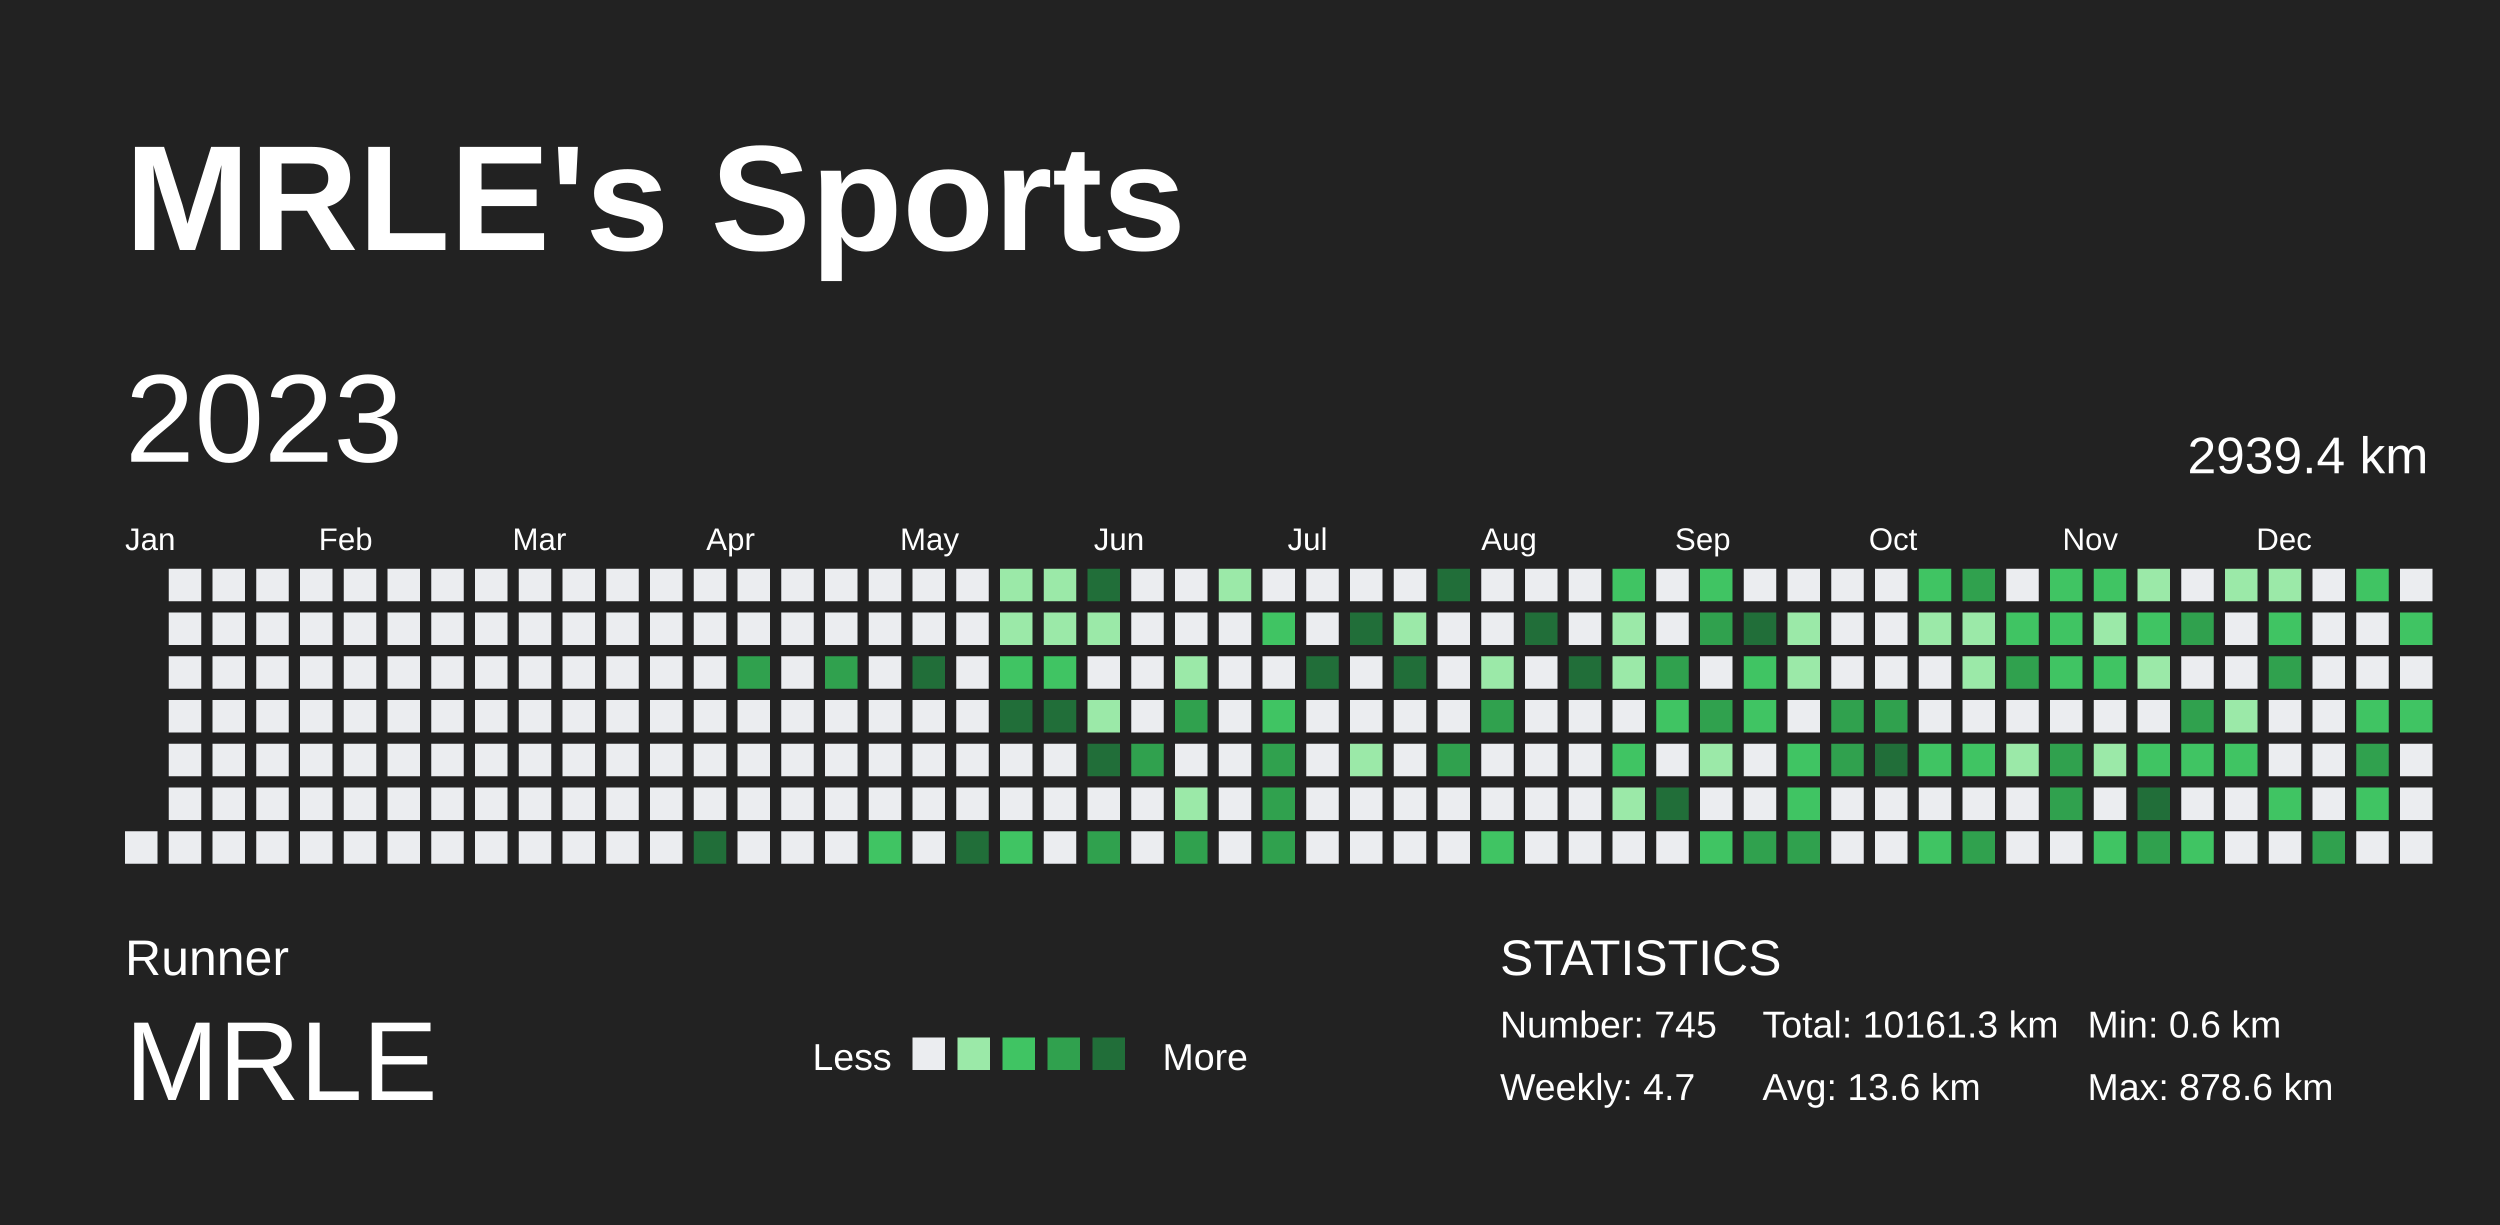
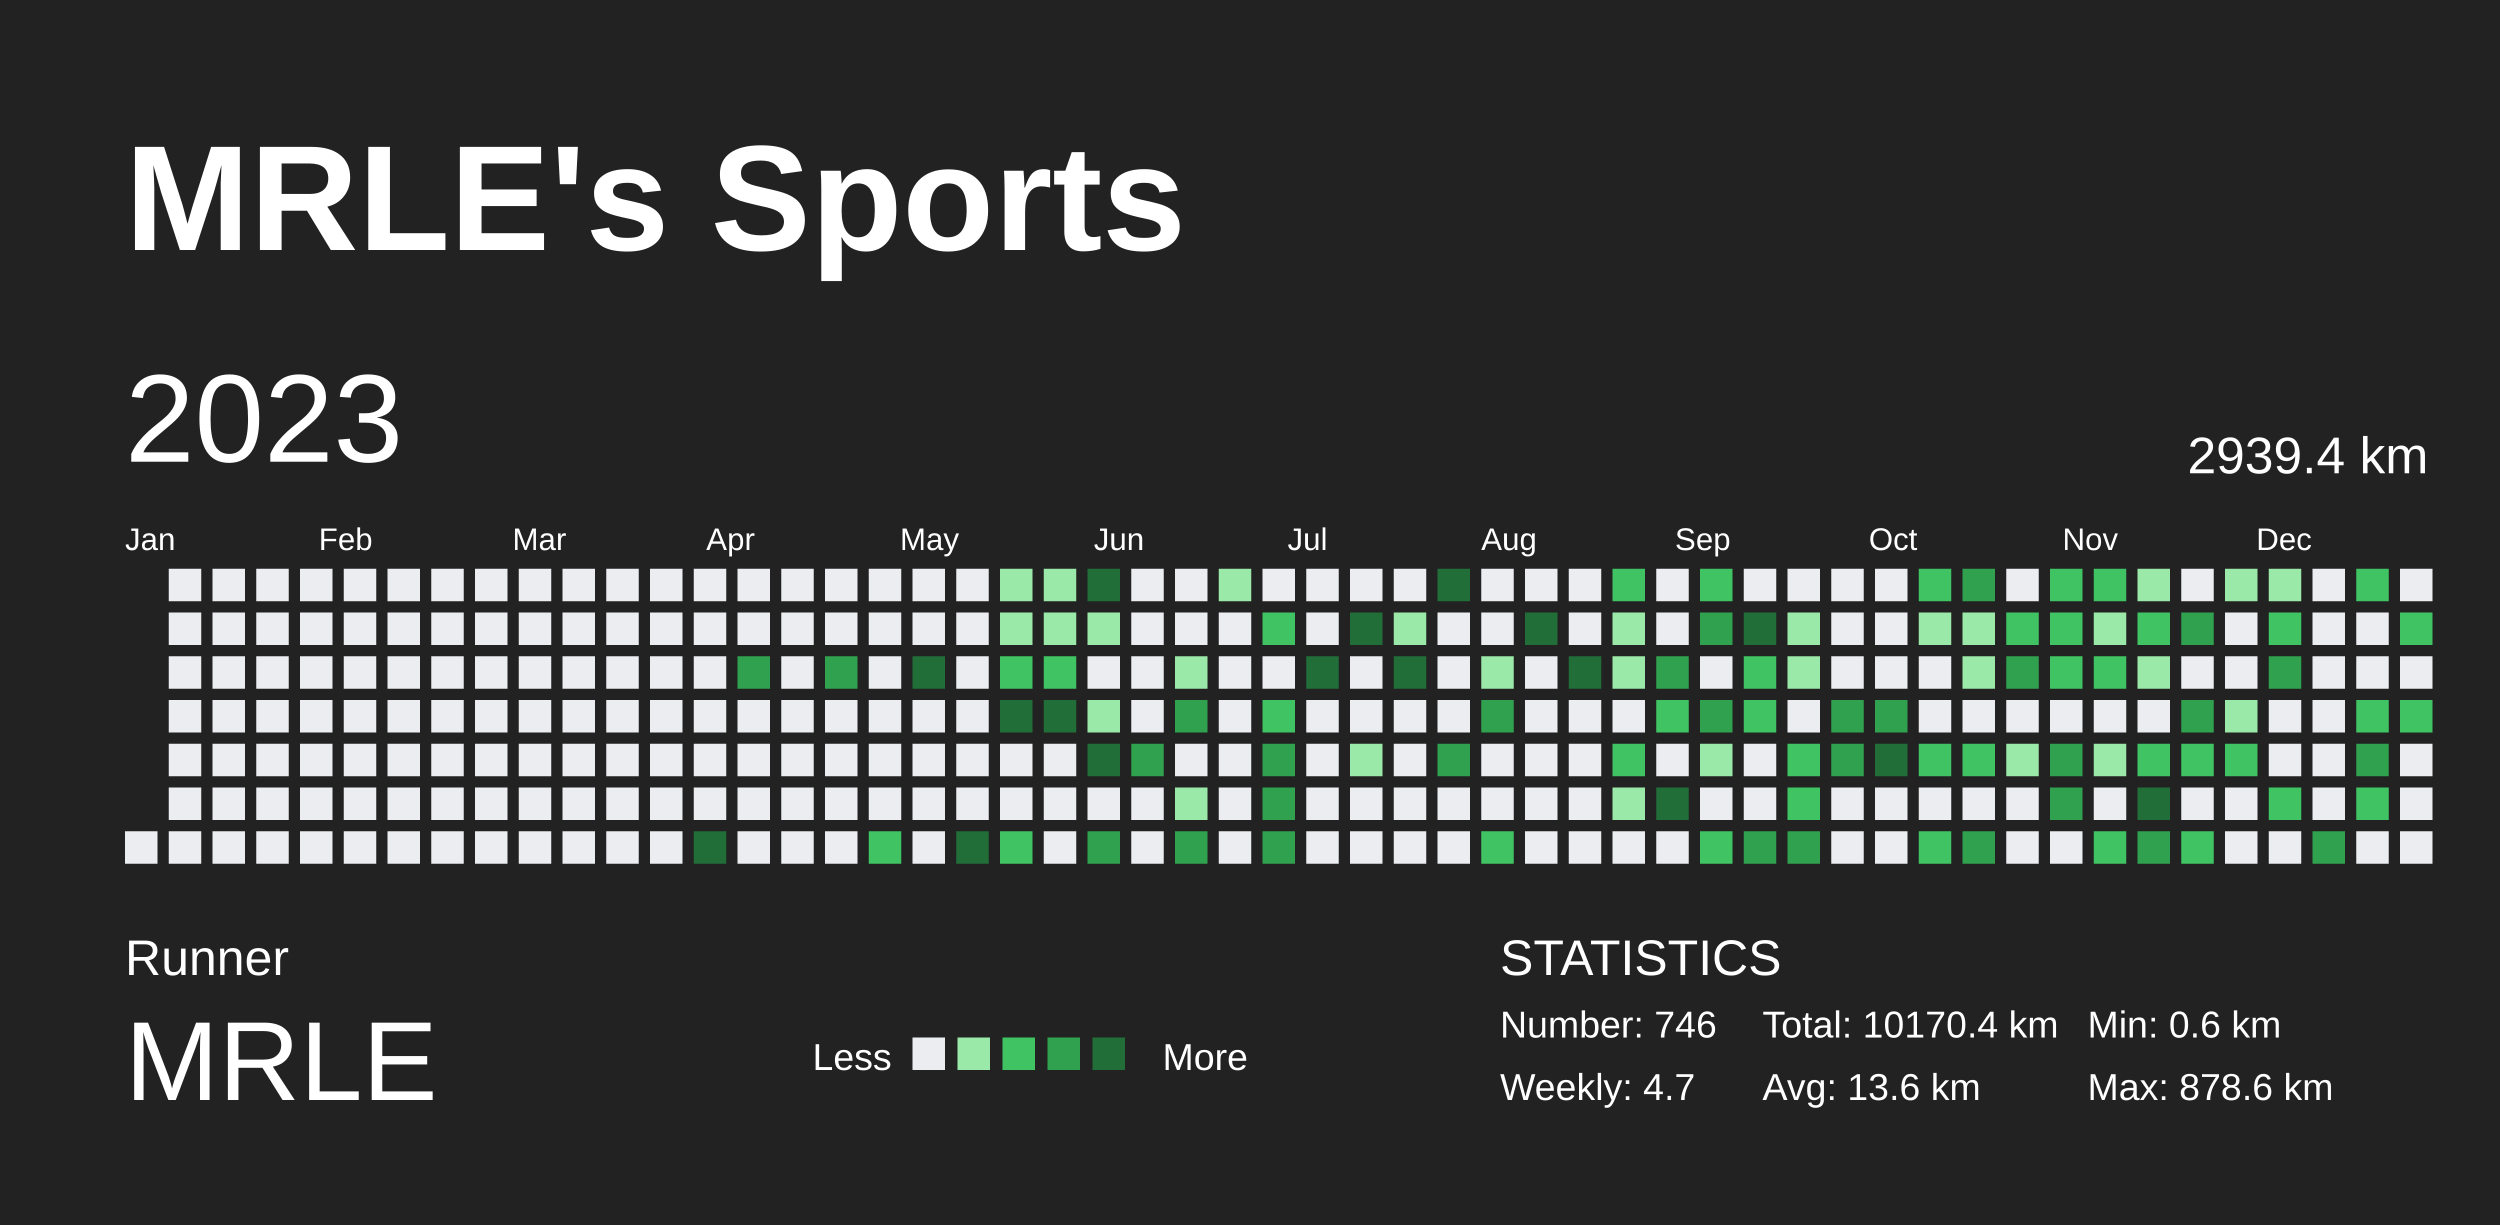
<svg xmlns="http://www.w3.org/2000/svg" baseProfile="full" height="98mm" version="1.1" viewBox="0,0,200,98" width="200mm">
  <defs />
  <rect fill="#222222" height="98" width="200" x="0" y="0" />
  <text fill="#FFFFFF" style="font-size:12px; font-family:Arial; font-weight:bold;" x="10" y="20">MRLE's Sports</text>
  <text fill="#FFFFFF" style="font-size:4px; font-family:Arial" x="10" y="78">Runner</text>
  <text fill="#FFFFFF" style="font-size:9px; font-family:Arial" x="10" y="88">MRLE</text>
  <text fill="#FFFFFF" style="font-size:3px; font-family:Arial" x="65" y="85.6">Less</text>
  <rect fill="#ebedf0" height="2.6" width="2.6" x="73" y="83" />
  <rect fill="#9be9a8" height="2.6" width="2.6" x="76.6" y="83" />
  <rect fill="#40c463" height="2.6" width="2.6" x="80.2" y="83" />
  <rect fill="#30a14e" height="2.6" width="2.6" x="83.8" y="83" />
  <rect fill="#216e39" height="2.6" width="2.6" x="87.4" y="83" />
  <text fill="#FFFFFF" style="font-size:3px; font-family:Arial" x="93" y="85.6">More</text>
  <text fill="#FFFFFF" style="font-size:4px; font-family:Arial" x="120" y="78">STATISTICS</text>
-   <text fill="#FFFFFF" style="font-size:3px; font-family:Arial" x="120" y="83">Number: 745</text>
+   <text fill="#FFFFFF" style="font-size:3px; font-family:Arial" x="120" y="83">Number: 746</text>
  <text fill="#FFFFFF" style="font-size:3px; font-family:Arial" x="120" y="88">Weekly: 4.7</text>
-   <text fill="#FFFFFF" style="font-size:3px; font-family:Arial" x="141" y="83">Total: 10161.3 km</text>
+   <text fill="#FFFFFF" style="font-size:3px; font-family:Arial" x="141" y="83">Total: 10170.4 km</text>
  <text fill="#FFFFFF" style="font-size:3px; font-family:Arial" x="141" y="88">Avg: 13.6 km</text>
  <text fill="#FFFFFF" style="font-size:3px; font-family:Arial" x="167" y="83">Min: 0.6 km</text>
  <text fill="#FFFFFF" style="font-size:3px; font-family:Arial" x="167" y="88">Max: 878.6 km</text>
  <text dominant-baseline="hanging" fill="#FFFFFF" style="font-size:10.0px; font-family:Arial;" x="10" y="30">2023</text>
  <text dominant-baseline="hanging" fill="#FFFFFF" style="font-size:4.125px; font-family:Arial;" x="175" y="35">2939.4 km</text>
  <text fill="#FFFFFF" style="font-size:2.5px; font-family:Arial" x="10.0" y="44">Jan</text>
  <text fill="#FFFFFF" style="font-size:2.5px; font-family:Arial" x="25.5" y="44">Feb</text>
  <text fill="#FFFFFF" style="font-size:2.5px; font-family:Arial" x="41.0" y="44">Mar</text>
  <text fill="#FFFFFF" style="font-size:2.5px; font-family:Arial" x="56.5" y="44">Apr</text>
  <text fill="#FFFFFF" style="font-size:2.5px; font-family:Arial" x="72.0" y="44">May</text>
  <text fill="#FFFFFF" style="font-size:2.5px; font-family:Arial" x="87.5" y="44">Jun</text>
  <text fill="#FFFFFF" style="font-size:2.5px; font-family:Arial" x="103.0" y="44">Jul</text>
  <text fill="#FFFFFF" style="font-size:2.5px; font-family:Arial" x="118.5" y="44">Aug</text>
  <text fill="#FFFFFF" style="font-size:2.5px; font-family:Arial" x="134.0" y="44">Sep</text>
  <text fill="#FFFFFF" style="font-size:2.5px; font-family:Arial" x="149.5" y="44">Oct</text>
  <text fill="#FFFFFF" style="font-size:2.5px; font-family:Arial" x="165.0" y="44">Nov</text>
  <text fill="#FFFFFF" style="font-size:2.5px; font-family:Arial" x="180.5" y="44">Dec</text>
  <rect fill="#ebedf0" height="2.6" width="2.6" x="10.0" y="66.5" />
  <rect fill="#ebedf0" height="2.6" width="2.6" x="13.5" y="45.5" />
  <rect fill="#ebedf0" height="2.6" width="2.6" x="13.5" y="49.0" />
  <rect fill="#ebedf0" height="2.6" width="2.6" x="13.5" y="52.5" />
  <rect fill="#ebedf0" height="2.6" width="2.6" x="13.5" y="56.0" />
  <rect fill="#ebedf0" height="2.6" width="2.6" x="13.5" y="59.5" />
  <rect fill="#ebedf0" height="2.6" width="2.6" x="13.5" y="63.0" />
  <rect fill="#ebedf0" height="2.6" width="2.6" x="13.5" y="66.5" />
  <rect fill="#ebedf0" height="2.6" width="2.6" x="17.0" y="45.5" />
  <rect fill="#ebedf0" height="2.6" width="2.6" x="17.0" y="49.0" />
  <rect fill="#ebedf0" height="2.6" width="2.6" x="17.0" y="52.5" />
  <rect fill="#ebedf0" height="2.6" width="2.6" x="17.0" y="56.0" />
  <rect fill="#ebedf0" height="2.6" width="2.6" x="17.0" y="59.5" />
  <rect fill="#ebedf0" height="2.6" width="2.6" x="17.0" y="63.0" />
  <rect fill="#ebedf0" height="2.6" width="2.6" x="17.0" y="66.5" />
  <rect fill="#ebedf0" height="2.6" width="2.6" x="20.5" y="45.5" />
  <rect fill="#ebedf0" height="2.6" width="2.6" x="20.5" y="49.0" />
  <rect fill="#ebedf0" height="2.6" width="2.6" x="20.5" y="52.5" />
  <rect fill="#ebedf0" height="2.6" width="2.6" x="20.5" y="56.0" />
  <rect fill="#ebedf0" height="2.6" width="2.6" x="20.5" y="59.5" />
  <rect fill="#ebedf0" height="2.6" width="2.6" x="20.5" y="63.0" />
  <rect fill="#ebedf0" height="2.6" width="2.6" x="20.5" y="66.5" />
  <rect fill="#ebedf0" height="2.6" width="2.6" x="24.0" y="45.5" />
  <rect fill="#ebedf0" height="2.6" width="2.6" x="24.0" y="49.0" />
  <rect fill="#ebedf0" height="2.6" width="2.6" x="24.0" y="52.5" />
  <rect fill="#ebedf0" height="2.6" width="2.6" x="24.0" y="56.0" />
  <rect fill="#ebedf0" height="2.6" width="2.6" x="24.0" y="59.5" />
  <rect fill="#ebedf0" height="2.6" width="2.6" x="24.0" y="63.0" />
  <rect fill="#ebedf0" height="2.6" width="2.6" x="24.0" y="66.5" />
  <rect fill="#ebedf0" height="2.6" width="2.6" x="27.5" y="45.5" />
  <rect fill="#ebedf0" height="2.6" width="2.6" x="27.5" y="49.0" />
  <rect fill="#ebedf0" height="2.6" width="2.6" x="27.5" y="52.5" />
  <rect fill="#ebedf0" height="2.6" width="2.6" x="27.5" y="56.0" />
  <rect fill="#ebedf0" height="2.6" width="2.6" x="27.5" y="59.5" />
  <rect fill="#ebedf0" height="2.6" width="2.6" x="27.5" y="63.0" />
  <rect fill="#ebedf0" height="2.6" width="2.6" x="27.5" y="66.5" />
  <rect fill="#ebedf0" height="2.6" width="2.6" x="31.0" y="45.5" />
  <rect fill="#ebedf0" height="2.6" width="2.6" x="31.0" y="49.0" />
  <rect fill="#ebedf0" height="2.6" width="2.6" x="31.0" y="52.5" />
  <rect fill="#ebedf0" height="2.6" width="2.6" x="31.0" y="56.0" />
  <rect fill="#ebedf0" height="2.6" width="2.6" x="31.0" y="59.5" />
  <rect fill="#ebedf0" height="2.6" width="2.6" x="31.0" y="63.0" />
  <rect fill="#ebedf0" height="2.6" width="2.6" x="31.0" y="66.5" />
  <rect fill="#ebedf0" height="2.6" width="2.6" x="34.5" y="45.5" />
  <rect fill="#ebedf0" height="2.6" width="2.6" x="34.5" y="49.0" />
  <rect fill="#ebedf0" height="2.6" width="2.6" x="34.5" y="52.5" />
  <rect fill="#ebedf0" height="2.6" width="2.6" x="34.5" y="56.0" />
  <rect fill="#ebedf0" height="2.6" width="2.6" x="34.5" y="59.5" />
  <rect fill="#ebedf0" height="2.6" width="2.6" x="34.5" y="63.0" />
  <rect fill="#ebedf0" height="2.6" width="2.6" x="34.5" y="66.5" />
  <rect fill="#ebedf0" height="2.6" width="2.6" x="38.0" y="45.5" />
  <rect fill="#ebedf0" height="2.6" width="2.6" x="38.0" y="49.0" />
  <rect fill="#ebedf0" height="2.6" width="2.6" x="38.0" y="52.5" />
  <rect fill="#ebedf0" height="2.6" width="2.6" x="38.0" y="56.0" />
  <rect fill="#ebedf0" height="2.6" width="2.6" x="38.0" y="59.5" />
  <rect fill="#ebedf0" height="2.6" width="2.6" x="38.0" y="63.0" />
  <rect fill="#ebedf0" height="2.6" width="2.6" x="38.0" y="66.5" />
  <rect fill="#ebedf0" height="2.6" width="2.6" x="41.5" y="45.5" />
  <rect fill="#ebedf0" height="2.6" width="2.6" x="41.5" y="49.0" />
  <rect fill="#ebedf0" height="2.6" width="2.6" x="41.5" y="52.5" />
  <rect fill="#ebedf0" height="2.6" width="2.6" x="41.5" y="56.0" />
  <rect fill="#ebedf0" height="2.6" width="2.6" x="41.5" y="59.5" />
  <rect fill="#ebedf0" height="2.6" width="2.6" x="41.5" y="63.0" />
  <rect fill="#ebedf0" height="2.6" width="2.6" x="41.5" y="66.5" />
  <rect fill="#ebedf0" height="2.6" width="2.6" x="45.0" y="45.5" />
  <rect fill="#ebedf0" height="2.6" width="2.6" x="45.0" y="49.0" />
  <rect fill="#ebedf0" height="2.6" width="2.6" x="45.0" y="52.5" />
  <rect fill="#ebedf0" height="2.6" width="2.6" x="45.0" y="56.0" />
  <rect fill="#ebedf0" height="2.6" width="2.6" x="45.0" y="59.5" />
  <rect fill="#ebedf0" height="2.6" width="2.6" x="45.0" y="63.0" />
  <rect fill="#ebedf0" height="2.6" width="2.6" x="45.0" y="66.5" />
  <rect fill="#ebedf0" height="2.6" width="2.6" x="48.5" y="45.5" />
  <rect fill="#ebedf0" height="2.6" width="2.6" x="48.5" y="49.0" />
  <rect fill="#ebedf0" height="2.6" width="2.6" x="48.5" y="52.5" />
  <rect fill="#ebedf0" height="2.6" width="2.6" x="48.5" y="56.0" />
  <rect fill="#ebedf0" height="2.6" width="2.6" x="48.5" y="59.5" />
  <rect fill="#ebedf0" height="2.6" width="2.6" x="48.5" y="63.0" />
  <rect fill="#ebedf0" height="2.6" width="2.6" x="48.5" y="66.5" />
  <rect fill="#ebedf0" height="2.6" width="2.6" x="52.0" y="45.5" />
  <rect fill="#ebedf0" height="2.6" width="2.6" x="52.0" y="49.0" />
  <rect fill="#ebedf0" height="2.6" width="2.6" x="52.0" y="52.5" />
  <rect fill="#ebedf0" height="2.6" width="2.6" x="52.0" y="56.0" />
  <rect fill="#ebedf0" height="2.6" width="2.6" x="52.0" y="59.5" />
  <rect fill="#ebedf0" height="2.6" width="2.6" x="52.0" y="63.0" />
  <rect fill="#ebedf0" height="2.6" width="2.6" x="52.0" y="66.5" />
  <rect fill="#ebedf0" height="2.6" width="2.6" x="55.5" y="45.5" />
  <rect fill="#ebedf0" height="2.6" width="2.6" x="55.5" y="49.0" />
  <rect fill="#ebedf0" height="2.6" width="2.6" x="55.5" y="52.5" />
  <rect fill="#ebedf0" height="2.6" width="2.6" x="55.5" y="56.0" />
  <rect fill="#ebedf0" height="2.6" width="2.6" x="55.5" y="59.5" />
  <rect fill="#ebedf0" height="2.6" width="2.6" x="55.5" y="63.0" />
  <rect fill="#216e39" height="2.6" width="2.6" x="55.5" y="66.5" />
  <rect fill="#ebedf0" height="2.6" width="2.6" x="59.0" y="45.5" />
  <rect fill="#ebedf0" height="2.6" width="2.6" x="59.0" y="49.0" />
  <rect fill="#30a14e" height="2.6" width="2.6" x="59.0" y="52.5" />
  <rect fill="#ebedf0" height="2.6" width="2.6" x="59.0" y="56.0" />
  <rect fill="#ebedf0" height="2.6" width="2.6" x="59.0" y="59.5" />
  <rect fill="#ebedf0" height="2.6" width="2.6" x="59.0" y="63.0" />
  <rect fill="#ebedf0" height="2.6" width="2.6" x="59.0" y="66.5" />
  <rect fill="#ebedf0" height="2.6" width="2.6" x="62.5" y="45.5" />
  <rect fill="#ebedf0" height="2.6" width="2.6" x="62.5" y="49.0" />
  <rect fill="#ebedf0" height="2.6" width="2.6" x="62.5" y="52.5" />
  <rect fill="#ebedf0" height="2.6" width="2.6" x="62.5" y="56.0" />
  <rect fill="#ebedf0" height="2.6" width="2.6" x="62.5" y="59.5" />
  <rect fill="#ebedf0" height="2.6" width="2.6" x="62.5" y="63.0" />
  <rect fill="#ebedf0" height="2.6" width="2.6" x="62.5" y="66.5" />
  <rect fill="#ebedf0" height="2.6" width="2.6" x="66.0" y="45.5" />
  <rect fill="#ebedf0" height="2.6" width="2.6" x="66.0" y="49.0" />
  <rect fill="#30a14e" height="2.6" width="2.6" x="66.0" y="52.5" />
  <rect fill="#ebedf0" height="2.6" width="2.6" x="66.0" y="56.0" />
  <rect fill="#ebedf0" height="2.6" width="2.6" x="66.0" y="59.5" />
  <rect fill="#ebedf0" height="2.6" width="2.6" x="66.0" y="63.0" />
  <rect fill="#ebedf0" height="2.6" width="2.6" x="66.0" y="66.5" />
  <rect fill="#ebedf0" height="2.6" width="2.6" x="69.5" y="45.5" />
  <rect fill="#ebedf0" height="2.6" width="2.6" x="69.5" y="49.0" />
  <rect fill="#ebedf0" height="2.6" width="2.6" x="69.5" y="52.5" />
  <rect fill="#ebedf0" height="2.6" width="2.6" x="69.5" y="56.0" />
  <rect fill="#ebedf0" height="2.6" width="2.6" x="69.5" y="59.5" />
  <rect fill="#ebedf0" height="2.6" width="2.6" x="69.5" y="63.0" />
  <rect fill="#40c463" height="2.6" width="2.6" x="69.5" y="66.5" />
  <rect fill="#ebedf0" height="2.6" width="2.6" x="73.0" y="45.5" />
  <rect fill="#ebedf0" height="2.6" width="2.6" x="73.0" y="49.0" />
  <rect fill="#216e39" height="2.6" width="2.6" x="73.0" y="52.5" />
  <rect fill="#ebedf0" height="2.6" width="2.6" x="73.0" y="56.0" />
  <rect fill="#ebedf0" height="2.6" width="2.6" x="73.0" y="59.5" />
  <rect fill="#ebedf0" height="2.6" width="2.6" x="73.0" y="63.0" />
  <rect fill="#ebedf0" height="2.6" width="2.6" x="73.0" y="66.5" />
  <rect fill="#ebedf0" height="2.6" width="2.6" x="76.5" y="45.5" />
  <rect fill="#ebedf0" height="2.6" width="2.6" x="76.5" y="49.0" />
  <rect fill="#ebedf0" height="2.6" width="2.6" x="76.5" y="52.5" />
  <rect fill="#ebedf0" height="2.6" width="2.6" x="76.5" y="56.0" />
  <rect fill="#ebedf0" height="2.6" width="2.6" x="76.5" y="59.5" />
  <rect fill="#ebedf0" height="2.6" width="2.6" x="76.5" y="63.0" />
  <rect fill="#216e39" height="2.6" width="2.6" x="76.5" y="66.5" />
  <rect fill="#9be9a8" height="2.6" width="2.6" x="80.0" y="45.5" />
  <rect fill="#9be9a8" height="2.6" width="2.6" x="80.0" y="49.0" />
  <rect fill="#40c463" height="2.6" width="2.6" x="80.0" y="52.5" />
  <rect fill="#216e39" height="2.6" width="2.6" x="80.0" y="56.0" />
  <rect fill="#ebedf0" height="2.6" width="2.6" x="80.0" y="59.5" />
  <rect fill="#ebedf0" height="2.6" width="2.6" x="80.0" y="63.0" />
  <rect fill="#40c463" height="2.6" width="2.6" x="80.0" y="66.5" />
  <rect fill="#9be9a8" height="2.6" width="2.6" x="83.5" y="45.5" />
  <rect fill="#9be9a8" height="2.6" width="2.6" x="83.5" y="49.0" />
  <rect fill="#40c463" height="2.6" width="2.6" x="83.5" y="52.5" />
  <rect fill="#216e39" height="2.6" width="2.6" x="83.5" y="56.0" />
  <rect fill="#ebedf0" height="2.6" width="2.6" x="83.5" y="59.5" />
  <rect fill="#ebedf0" height="2.6" width="2.6" x="83.5" y="63.0" />
  <rect fill="#ebedf0" height="2.6" width="2.6" x="83.5" y="66.5" />
  <rect fill="#216e39" height="2.6" width="2.6" x="87.0" y="45.5" />
  <rect fill="#9be9a8" height="2.6" width="2.6" x="87.0" y="49.0" />
  <rect fill="#ebedf0" height="2.6" width="2.6" x="87.0" y="52.5" />
  <rect fill="#9be9a8" height="2.6" width="2.6" x="87.0" y="56.0" />
  <rect fill="#216e39" height="2.6" width="2.6" x="87.0" y="59.5" />
  <rect fill="#ebedf0" height="2.6" width="2.6" x="87.0" y="63.0" />
  <rect fill="#30a14e" height="2.6" width="2.6" x="87.0" y="66.5" />
  <rect fill="#ebedf0" height="2.6" width="2.6" x="90.5" y="45.5" />
  <rect fill="#ebedf0" height="2.6" width="2.6" x="90.5" y="49.0" />
  <rect fill="#ebedf0" height="2.6" width="2.6" x="90.5" y="52.5" />
  <rect fill="#ebedf0" height="2.6" width="2.6" x="90.5" y="56.0" />
  <rect fill="#30a14e" height="2.6" width="2.6" x="90.5" y="59.5" />
  <rect fill="#ebedf0" height="2.6" width="2.6" x="90.5" y="63.0" />
  <rect fill="#ebedf0" height="2.6" width="2.6" x="90.5" y="66.5" />
  <rect fill="#ebedf0" height="2.6" width="2.6" x="94.0" y="45.5" />
  <rect fill="#ebedf0" height="2.6" width="2.6" x="94.0" y="49.0" />
  <rect fill="#9be9a8" height="2.6" width="2.6" x="94.0" y="52.5" />
  <rect fill="#30a14e" height="2.6" width="2.6" x="94.0" y="56.0" />
  <rect fill="#ebedf0" height="2.6" width="2.6" x="94.0" y="59.5" />
  <rect fill="#9be9a8" height="2.6" width="2.6" x="94.0" y="63.0" />
  <rect fill="#30a14e" height="2.6" width="2.6" x="94.0" y="66.5" />
  <rect fill="#9be9a8" height="2.6" width="2.6" x="97.5" y="45.5" />
  <rect fill="#ebedf0" height="2.6" width="2.6" x="97.5" y="49.0" />
  <rect fill="#ebedf0" height="2.6" width="2.6" x="97.5" y="52.5" />
  <rect fill="#ebedf0" height="2.6" width="2.6" x="97.5" y="56.0" />
  <rect fill="#ebedf0" height="2.6" width="2.6" x="97.5" y="59.5" />
  <rect fill="#ebedf0" height="2.6" width="2.6" x="97.5" y="63.0" />
  <rect fill="#ebedf0" height="2.6" width="2.6" x="97.5" y="66.5" />
  <rect fill="#ebedf0" height="2.6" width="2.6" x="101.0" y="45.5" />
  <rect fill="#40c463" height="2.6" width="2.6" x="101.0" y="49.0" />
  <rect fill="#ebedf0" height="2.6" width="2.6" x="101.0" y="52.5" />
  <rect fill="#40c463" height="2.6" width="2.6" x="101.0" y="56.0" />
  <rect fill="#30a14e" height="2.6" width="2.6" x="101.0" y="59.5" />
  <rect fill="#30a14e" height="2.6" width="2.6" x="101.0" y="63.0" />
  <rect fill="#30a14e" height="2.6" width="2.6" x="101.0" y="66.5" />
  <rect fill="#ebedf0" height="2.6" width="2.6" x="104.5" y="45.5" />
  <rect fill="#ebedf0" height="2.6" width="2.6" x="104.5" y="49.0" />
  <rect fill="#216e39" height="2.6" width="2.6" x="104.5" y="52.5" />
  <rect fill="#ebedf0" height="2.6" width="2.6" x="104.5" y="56.0" />
  <rect fill="#ebedf0" height="2.6" width="2.6" x="104.5" y="59.5" />
  <rect fill="#ebedf0" height="2.6" width="2.6" x="104.5" y="63.0" />
  <rect fill="#ebedf0" height="2.6" width="2.6" x="104.5" y="66.5" />
  <rect fill="#ebedf0" height="2.6" width="2.6" x="108.0" y="45.5" />
  <rect fill="#216e39" height="2.6" width="2.6" x="108.0" y="49.0" />
  <rect fill="#ebedf0" height="2.6" width="2.6" x="108.0" y="52.5" />
  <rect fill="#ebedf0" height="2.6" width="2.6" x="108.0" y="56.0" />
  <rect fill="#9be9a8" height="2.6" width="2.6" x="108.0" y="59.5" />
  <rect fill="#ebedf0" height="2.6" width="2.6" x="108.0" y="63.0" />
  <rect fill="#ebedf0" height="2.6" width="2.6" x="108.0" y="66.5" />
  <rect fill="#ebedf0" height="2.6" width="2.6" x="111.5" y="45.5" />
  <rect fill="#9be9a8" height="2.6" width="2.6" x="111.5" y="49.0" />
  <rect fill="#216e39" height="2.6" width="2.6" x="111.5" y="52.5" />
  <rect fill="#ebedf0" height="2.6" width="2.6" x="111.5" y="56.0" />
  <rect fill="#ebedf0" height="2.6" width="2.6" x="111.5" y="59.5" />
  <rect fill="#ebedf0" height="2.6" width="2.6" x="111.5" y="63.0" />
  <rect fill="#ebedf0" height="2.6" width="2.6" x="111.5" y="66.5" />
  <rect fill="#216e39" height="2.6" width="2.6" x="115.0" y="45.5" />
  <rect fill="#ebedf0" height="2.6" width="2.6" x="115.0" y="49.0" />
  <rect fill="#ebedf0" height="2.6" width="2.6" x="115.0" y="52.5" />
  <rect fill="#ebedf0" height="2.6" width="2.6" x="115.0" y="56.0" />
  <rect fill="#30a14e" height="2.6" width="2.6" x="115.0" y="59.5" />
  <rect fill="#ebedf0" height="2.6" width="2.6" x="115.0" y="63.0" />
  <rect fill="#ebedf0" height="2.6" width="2.6" x="115.0" y="66.5" />
  <rect fill="#ebedf0" height="2.6" width="2.6" x="118.5" y="45.5" />
  <rect fill="#ebedf0" height="2.6" width="2.6" x="118.5" y="49.0" />
  <rect fill="#9be9a8" height="2.6" width="2.6" x="118.5" y="52.5" />
  <rect fill="#30a14e" height="2.6" width="2.6" x="118.5" y="56.0" />
  <rect fill="#ebedf0" height="2.6" width="2.6" x="118.5" y="59.5" />
  <rect fill="#ebedf0" height="2.6" width="2.6" x="118.5" y="63.0" />
  <rect fill="#40c463" height="2.6" width="2.6" x="118.5" y="66.5" />
  <rect fill="#ebedf0" height="2.6" width="2.6" x="122.0" y="45.5" />
  <rect fill="#216e39" height="2.6" width="2.6" x="122.0" y="49.0" />
  <rect fill="#ebedf0" height="2.6" width="2.6" x="122.0" y="52.5" />
  <rect fill="#ebedf0" height="2.6" width="2.6" x="122.0" y="56.0" />
  <rect fill="#ebedf0" height="2.6" width="2.6" x="122.0" y="59.5" />
  <rect fill="#ebedf0" height="2.6" width="2.6" x="122.0" y="63.0" />
  <rect fill="#ebedf0" height="2.6" width="2.6" x="122.0" y="66.5" />
  <rect fill="#ebedf0" height="2.6" width="2.6" x="125.5" y="45.5" />
  <rect fill="#ebedf0" height="2.6" width="2.6" x="125.5" y="49.0" />
  <rect fill="#216e39" height="2.6" width="2.6" x="125.5" y="52.5" />
  <rect fill="#ebedf0" height="2.6" width="2.6" x="125.5" y="56.0" />
  <rect fill="#ebedf0" height="2.6" width="2.6" x="125.5" y="59.5" />
  <rect fill="#ebedf0" height="2.6" width="2.6" x="125.5" y="63.0" />
  <rect fill="#ebedf0" height="2.6" width="2.6" x="125.5" y="66.5" />
  <rect fill="#40c463" height="2.6" width="2.6" x="129.0" y="45.5" />
  <rect fill="#9be9a8" height="2.6" width="2.6" x="129.0" y="49.0" />
  <rect fill="#9be9a8" height="2.6" width="2.6" x="129.0" y="52.5" />
  <rect fill="#ebedf0" height="2.6" width="2.6" x="129.0" y="56.0" />
  <rect fill="#40c463" height="2.6" width="2.6" x="129.0" y="59.5" />
  <rect fill="#9be9a8" height="2.6" width="2.6" x="129.0" y="63.0" />
  <rect fill="#ebedf0" height="2.6" width="2.6" x="129.0" y="66.5" />
  <rect fill="#ebedf0" height="2.6" width="2.6" x="132.5" y="45.5" />
  <rect fill="#ebedf0" height="2.6" width="2.6" x="132.5" y="49.0" />
  <rect fill="#30a14e" height="2.6" width="2.6" x="132.5" y="52.5" />
  <rect fill="#40c463" height="2.6" width="2.6" x="132.5" y="56.0" />
  <rect fill="#ebedf0" height="2.6" width="2.6" x="132.5" y="59.5" />
  <rect fill="#216e39" height="2.6" width="2.6" x="132.5" y="63.0" />
  <rect fill="#ebedf0" height="2.6" width="2.6" x="132.5" y="66.5" />
  <rect fill="#40c463" height="2.6" width="2.6" x="136.0" y="45.5" />
  <rect fill="#30a14e" height="2.6" width="2.6" x="136.0" y="49.0" />
  <rect fill="#ebedf0" height="2.6" width="2.6" x="136.0" y="52.5" />
  <rect fill="#30a14e" height="2.6" width="2.6" x="136.0" y="56.0" />
  <rect fill="#9be9a8" height="2.6" width="2.6" x="136.0" y="59.5" />
  <rect fill="#ebedf0" height="2.6" width="2.6" x="136.0" y="63.0" />
  <rect fill="#40c463" height="2.6" width="2.6" x="136.0" y="66.5" />
  <rect fill="#ebedf0" height="2.6" width="2.6" x="139.5" y="45.5" />
  <rect fill="#216e39" height="2.6" width="2.6" x="139.5" y="49.0" />
  <rect fill="#40c463" height="2.6" width="2.6" x="139.5" y="52.5" />
  <rect fill="#40c463" height="2.6" width="2.6" x="139.5" y="56.0" />
  <rect fill="#ebedf0" height="2.6" width="2.6" x="139.5" y="59.5" />
  <rect fill="#ebedf0" height="2.6" width="2.6" x="139.5" y="63.0" />
  <rect fill="#30a14e" height="2.6" width="2.6" x="139.5" y="66.5" />
  <rect fill="#ebedf0" height="2.6" width="2.6" x="143.0" y="45.5" />
  <rect fill="#9be9a8" height="2.6" width="2.6" x="143.0" y="49.0" />
  <rect fill="#9be9a8" height="2.6" width="2.6" x="143.0" y="52.5" />
  <rect fill="#ebedf0" height="2.6" width="2.6" x="143.0" y="56.0" />
  <rect fill="#40c463" height="2.6" width="2.6" x="143.0" y="59.5" />
  <rect fill="#40c463" height="2.6" width="2.6" x="143.0" y="63.0" />
  <rect fill="#30a14e" height="2.6" width="2.6" x="143.0" y="66.5" />
  <rect fill="#ebedf0" height="2.6" width="2.6" x="146.5" y="45.5" />
  <rect fill="#ebedf0" height="2.6" width="2.6" x="146.5" y="49.0" />
  <rect fill="#ebedf0" height="2.6" width="2.6" x="146.5" y="52.5" />
  <rect fill="#30a14e" height="2.6" width="2.6" x="146.5" y="56.0" />
  <rect fill="#30a14e" height="2.6" width="2.6" x="146.5" y="59.5" />
  <rect fill="#ebedf0" height="2.6" width="2.6" x="146.5" y="63.0" />
  <rect fill="#ebedf0" height="2.6" width="2.6" x="146.5" y="66.5" />
  <rect fill="#ebedf0" height="2.6" width="2.6" x="150.0" y="45.5" />
  <rect fill="#ebedf0" height="2.6" width="2.6" x="150.0" y="49.0" />
  <rect fill="#ebedf0" height="2.6" width="2.6" x="150.0" y="52.5" />
  <rect fill="#30a14e" height="2.6" width="2.6" x="150.0" y="56.0" />
  <rect fill="#216e39" height="2.6" width="2.6" x="150.0" y="59.5" />
  <rect fill="#ebedf0" height="2.6" width="2.6" x="150.0" y="63.0" />
  <rect fill="#ebedf0" height="2.6" width="2.6" x="150.0" y="66.5" />
  <rect fill="#40c463" height="2.6" width="2.6" x="153.5" y="45.5" />
  <rect fill="#9be9a8" height="2.6" width="2.6" x="153.5" y="49.0" />
  <rect fill="#ebedf0" height="2.6" width="2.6" x="153.5" y="52.5" />
  <rect fill="#ebedf0" height="2.6" width="2.6" x="153.5" y="56.0" />
  <rect fill="#40c463" height="2.6" width="2.6" x="153.5" y="59.5" />
  <rect fill="#ebedf0" height="2.6" width="2.6" x="153.5" y="63.0" />
  <rect fill="#40c463" height="2.6" width="2.6" x="153.5" y="66.5" />
  <rect fill="#30a14e" height="2.6" width="2.6" x="157.0" y="45.5" />
  <rect fill="#9be9a8" height="2.6" width="2.6" x="157.0" y="49.0" />
  <rect fill="#9be9a8" height="2.6" width="2.6" x="157.0" y="52.5" />
  <rect fill="#ebedf0" height="2.6" width="2.6" x="157.0" y="56.0" />
  <rect fill="#40c463" height="2.6" width="2.6" x="157.0" y="59.5" />
  <rect fill="#ebedf0" height="2.6" width="2.6" x="157.0" y="63.0" />
  <rect fill="#30a14e" height="2.6" width="2.6" x="157.0" y="66.5" />
  <rect fill="#ebedf0" height="2.6" width="2.6" x="160.5" y="45.5" />
  <rect fill="#40c463" height="2.6" width="2.6" x="160.5" y="49.0" />
  <rect fill="#30a14e" height="2.6" width="2.6" x="160.5" y="52.5" />
  <rect fill="#ebedf0" height="2.6" width="2.6" x="160.5" y="56.0" />
  <rect fill="#9be9a8" height="2.6" width="2.6" x="160.5" y="59.5" />
  <rect fill="#ebedf0" height="2.6" width="2.6" x="160.5" y="63.0" />
  <rect fill="#ebedf0" height="2.6" width="2.6" x="160.5" y="66.5" />
  <rect fill="#40c463" height="2.6" width="2.6" x="164.0" y="45.5" />
  <rect fill="#40c463" height="2.6" width="2.6" x="164.0" y="49.0" />
  <rect fill="#40c463" height="2.6" width="2.6" x="164.0" y="52.5" />
  <rect fill="#ebedf0" height="2.6" width="2.6" x="164.0" y="56.0" />
  <rect fill="#30a14e" height="2.6" width="2.6" x="164.0" y="59.5" />
  <rect fill="#30a14e" height="2.6" width="2.6" x="164.0" y="63.0" />
  <rect fill="#ebedf0" height="2.6" width="2.6" x="164.0" y="66.5" />
  <rect fill="#40c463" height="2.6" width="2.6" x="167.5" y="45.5" />
  <rect fill="#9be9a8" height="2.6" width="2.6" x="167.5" y="49.0" />
  <rect fill="#40c463" height="2.6" width="2.6" x="167.5" y="52.5" />
  <rect fill="#ebedf0" height="2.6" width="2.6" x="167.5" y="56.0" />
  <rect fill="#9be9a8" height="2.6" width="2.6" x="167.5" y="59.5" />
  <rect fill="#ebedf0" height="2.6" width="2.6" x="167.5" y="63.0" />
  <rect fill="#40c463" height="2.6" width="2.6" x="167.5" y="66.5" />
  <rect fill="#9be9a8" height="2.6" width="2.6" x="171.0" y="45.5" />
  <rect fill="#40c463" height="2.6" width="2.6" x="171.0" y="49.0" />
  <rect fill="#9be9a8" height="2.6" width="2.6" x="171.0" y="52.5" />
  <rect fill="#ebedf0" height="2.6" width="2.6" x="171.0" y="56.0" />
  <rect fill="#40c463" height="2.6" width="2.6" x="171.0" y="59.5" />
  <rect fill="#216e39" height="2.6" width="2.6" x="171.0" y="63.0" />
  <rect fill="#30a14e" height="2.6" width="2.6" x="171.0" y="66.5" />
  <rect fill="#ebedf0" height="2.6" width="2.6" x="174.5" y="45.5" />
  <rect fill="#30a14e" height="2.6" width="2.6" x="174.5" y="49.0" />
  <rect fill="#ebedf0" height="2.6" width="2.6" x="174.5" y="52.5" />
  <rect fill="#30a14e" height="2.6" width="2.6" x="174.5" y="56.0" />
  <rect fill="#40c463" height="2.6" width="2.6" x="174.5" y="59.5" />
  <rect fill="#ebedf0" height="2.6" width="2.6" x="174.5" y="63.0" />
  <rect fill="#40c463" height="2.6" width="2.6" x="174.5" y="66.5" />
  <rect fill="#9be9a8" height="2.6" width="2.6" x="178.0" y="45.5" />
  <rect fill="#ebedf0" height="2.6" width="2.6" x="178.0" y="49.0" />
  <rect fill="#ebedf0" height="2.6" width="2.6" x="178.0" y="52.5" />
  <rect fill="#9be9a8" height="2.6" width="2.6" x="178.0" y="56.0" />
  <rect fill="#40c463" height="2.6" width="2.6" x="178.0" y="59.5" />
  <rect fill="#ebedf0" height="2.6" width="2.6" x="178.0" y="63.0" />
  <rect fill="#ebedf0" height="2.6" width="2.6" x="178.0" y="66.5" />
  <rect fill="#9be9a8" height="2.6" width="2.6" x="181.5" y="45.5" />
  <rect fill="#40c463" height="2.6" width="2.6" x="181.5" y="49.0" />
  <rect fill="#30a14e" height="2.6" width="2.6" x="181.5" y="52.5" />
  <rect fill="#ebedf0" height="2.6" width="2.6" x="181.5" y="56.0" />
  <rect fill="#ebedf0" height="2.6" width="2.6" x="181.5" y="59.5" />
  <rect fill="#40c463" height="2.6" width="2.6" x="181.5" y="63.0" />
  <rect fill="#ebedf0" height="2.6" width="2.6" x="181.5" y="66.5" />
  <rect fill="#ebedf0" height="2.6" width="2.6" x="185.0" y="45.5" />
  <rect fill="#ebedf0" height="2.6" width="2.6" x="185.0" y="49.0" />
  <rect fill="#ebedf0" height="2.6" width="2.6" x="185.0" y="52.5" />
  <rect fill="#ebedf0" height="2.6" width="2.6" x="185.0" y="56.0" />
  <rect fill="#ebedf0" height="2.6" width="2.6" x="185.0" y="59.5" />
  <rect fill="#ebedf0" height="2.6" width="2.6" x="185.0" y="63.0" />
  <rect fill="#30a14e" height="2.6" width="2.6" x="185.0" y="66.5" />
  <rect fill="#40c463" height="2.6" width="2.6" x="188.5" y="45.5" />
  <rect fill="#ebedf0" height="2.6" width="2.6" x="188.5" y="49.0" />
  <rect fill="#ebedf0" height="2.6" width="2.6" x="188.5" y="52.5" />
  <rect fill="#40c463" height="2.6" width="2.6" x="188.5" y="56.0" />
  <rect fill="#30a14e" height="2.6" width="2.6" x="188.5" y="59.5" />
  <rect fill="#40c463" height="2.6" width="2.6" x="188.5" y="63.0" />
  <rect fill="#ebedf0" height="2.6" width="2.6" x="188.5" y="66.5" />
  <rect fill="#ebedf0" height="2.6" width="2.6" x="192.0" y="45.5" />
  <rect fill="#40c463" height="2.6" width="2.6" x="192.0" y="49.0" />
  <rect fill="#ebedf0" height="2.6" width="2.6" x="192.0" y="52.5" />
  <rect fill="#40c463" height="2.6" width="2.6" x="192.0" y="56.0" />
  <rect fill="#ebedf0" height="2.6" width="2.6" x="192.0" y="59.5" />
  <rect fill="#ebedf0" height="2.6" width="2.6" x="192.0" y="63.0" />
  <rect fill="#ebedf0" height="2.6" width="2.6" x="192.0" y="66.5" />
</svg>
